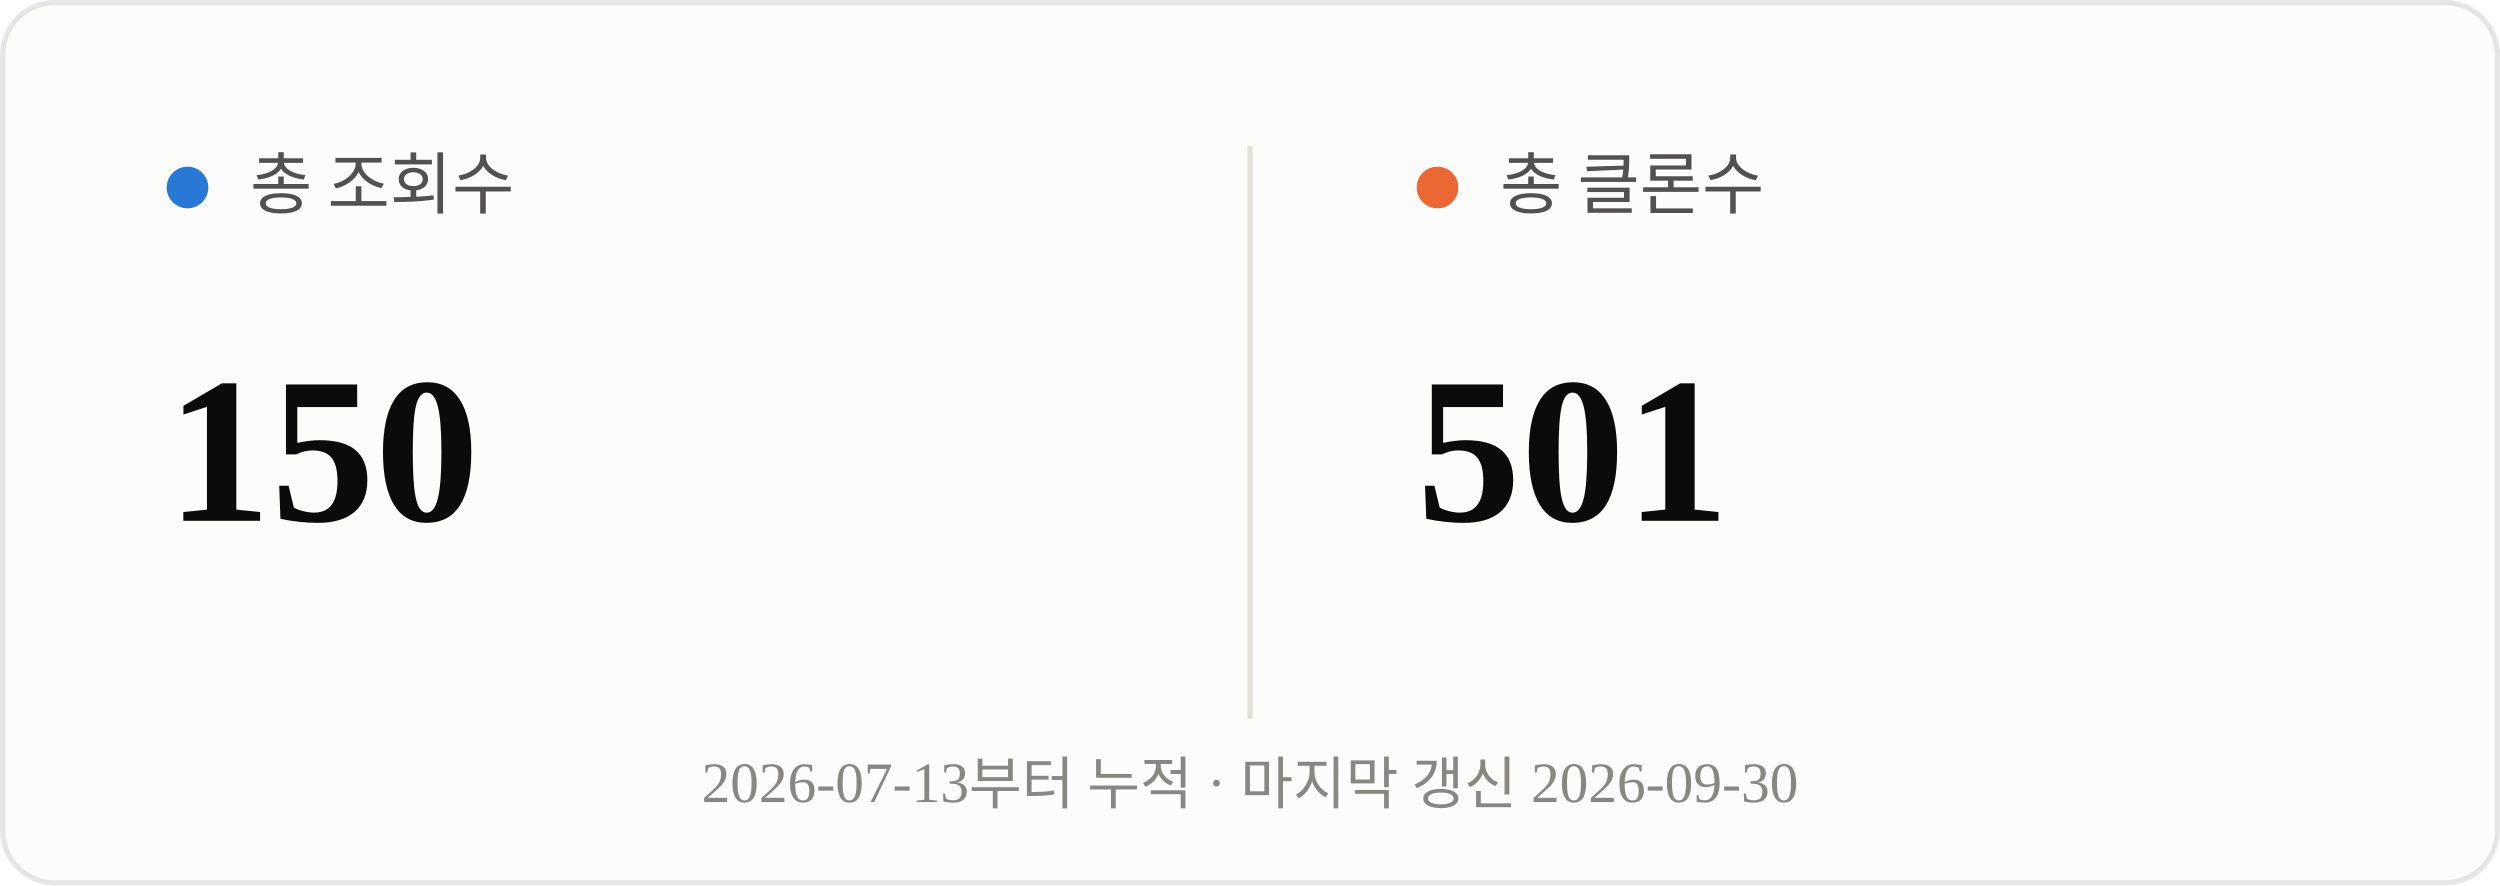
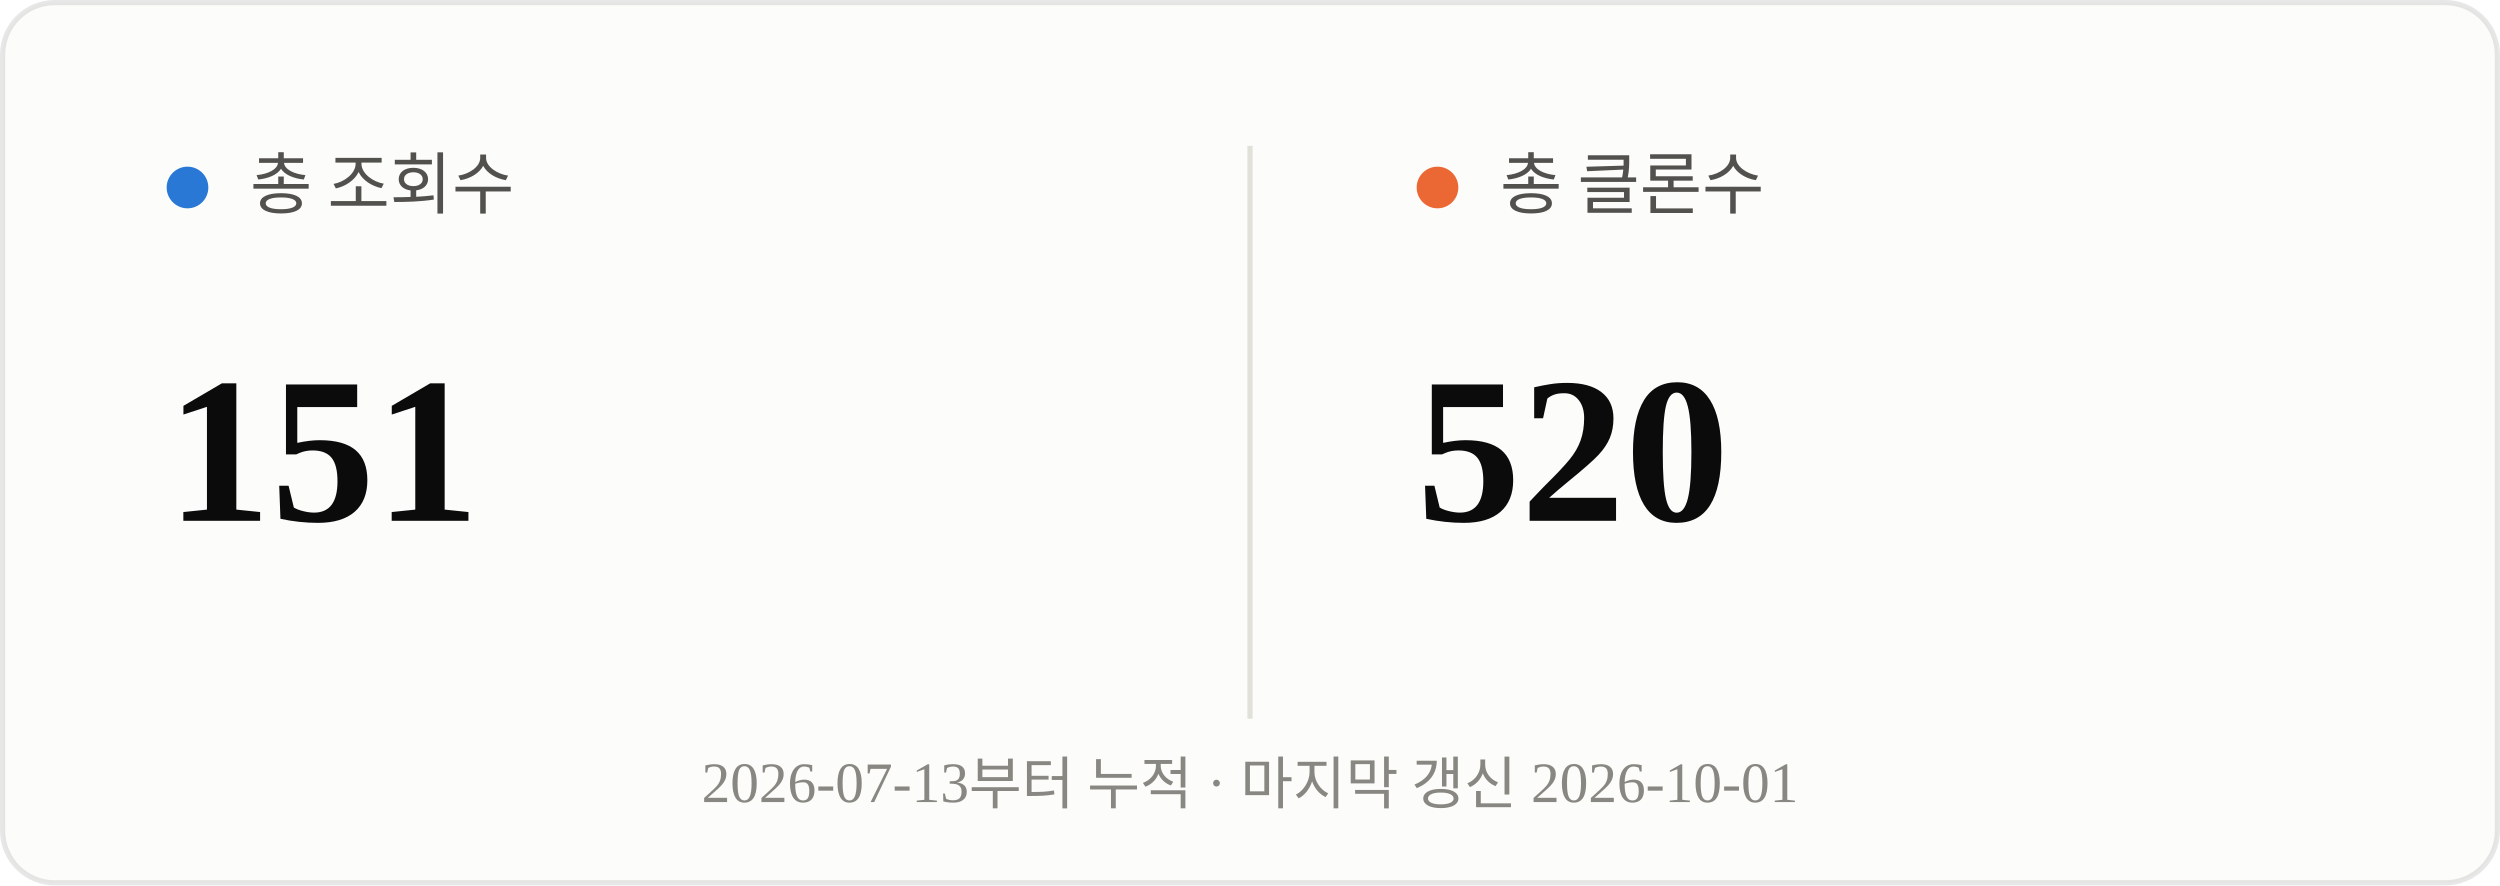
<svg xmlns="http://www.w3.org/2000/svg" viewBox="0 0 480 170" width="480" height="170">
  <rect x="0.5" y="0.5" width="479" height="169" rx="10" fill="#fcfcfb" stroke="rgba(11,11,11,0.10)" />
  <line x1="240" y1="28" x2="240" y2="138" stroke="#e1e0d9" stroke-width="1" />
  <circle cx="36" cy="36" r="4" fill="#2a78d6" />
  <text x="48" y="40" font-size="13" fill="#52514e">총 조회수</text>
-   <text x="32" y="100" font-size="40" font-weight="700" fill="#0b0b0b">150</text>
+   <text x="32" y="100" font-size="40" font-weight="700" fill="#0b0b0b">151</text>
  <circle cx="276" cy="36" r="4" fill="#eb6834" />
  <text x="288" y="40" font-size="13" fill="#52514e">총 클론수</text>
-   <text x="272" y="100" font-size="40" font-weight="700" fill="#0b0b0b">501</text>
-   <text x="240" y="154" text-anchor="middle" font-size="11" fill="#898781">2026-07-13부터 누적 · 마지막 갱신 2026-09-30</text>
+   <text x="272" y="100" font-size="40" font-weight="700" fill="#0b0b0b">520</text>
+   <text x="240" y="154" text-anchor="middle" font-size="11" fill="#898781">2026-07-13부터 누적 · 마지막 갱신 2026-10-01</text>
</svg>
